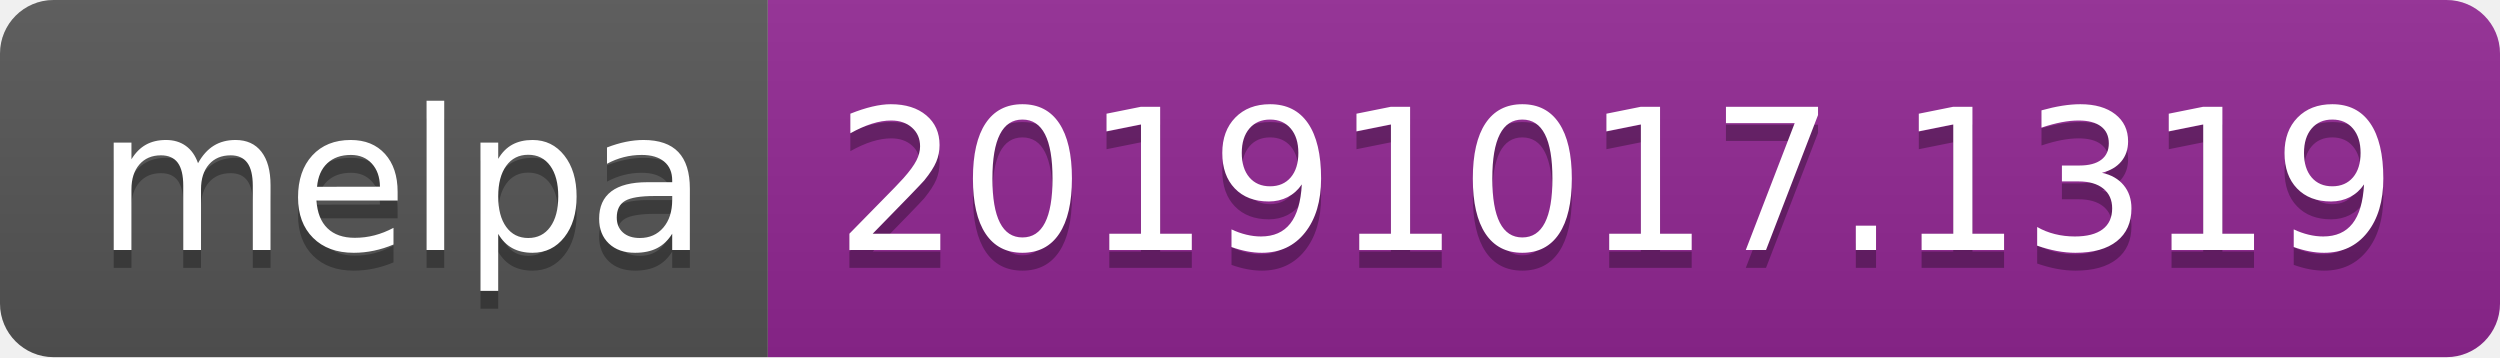
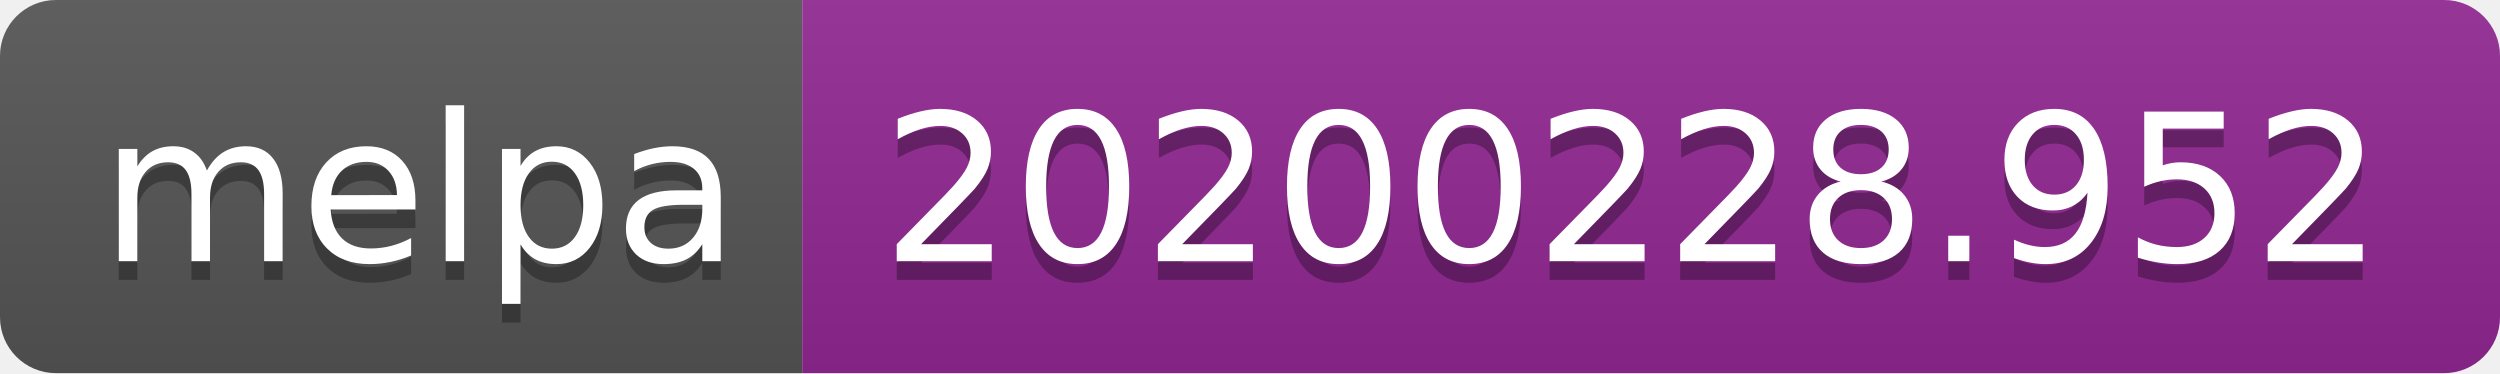
- <svg xmlns="http://www.w3.org/2000/svg" width="140" height="20">
+ <svg xmlns="http://www.w3.org/2000/svg" width="134" height="20">
  <linearGradient id="b" x2="0" y2="100%">
    <stop offset="0" stop-color="#bbb" stop-opacity=".1" />
    <stop offset="1" stop-opacity=".1" />
  </linearGradient>
  <clipPath id="a">
-     <rect width="140" height="20" rx="3" fill="#fff" />
+     <rect width="134" height="20" rx="3" fill="#fff" />
  </clipPath>
  <g clip-path="url(#a)">
    <path fill="#555" d="M0 0h43v20H0z" />
-     <path fill="#922793" d="M43 0h97v20H43z" />
-     <path fill="url(#b)" d="M0 0h140v20H0z" />
+     <path fill="#922793" d="M43 0h91v20H43z" />
+     <path fill="url(#b)" d="M0 0h134v20H0z" />
  </g>
  <g fill="#fff" text-anchor="middle" font-family="DejaVu Sans,Verdana,Geneva,sans-serif" font-size="110">
    <text x="225" y="150" fill="#010101" fill-opacity=".3" transform="scale(.1)" textLength="330">melpa</text>
    <text x="225" y="140" transform="scale(.1)" textLength="330">melpa</text>
-     <text x="905" y="150" fill="#010101" fill-opacity=".3" transform="scale(.1)" textLength="870">20191017.1319</text>
-     <text x="905" y="140" transform="scale(.1)" textLength="870">20191017.1319</text>
+     <text x="875" y="150" fill="#010101" fill-opacity=".3" transform="scale(.1)" textLength="810">20200228.952</text>
+     <text x="875" y="140" transform="scale(.1)" textLength="810">20200228.952</text>
  </g>
</svg>
